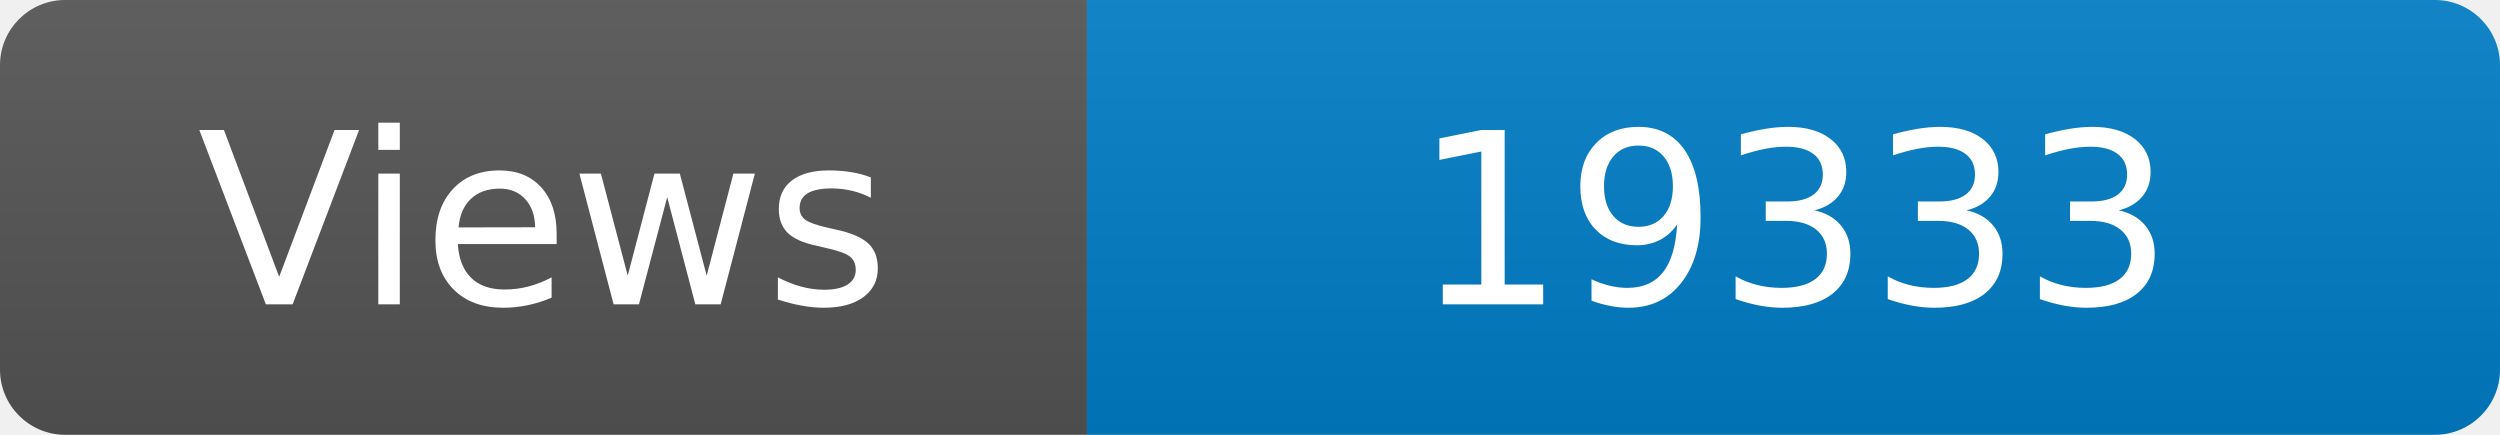
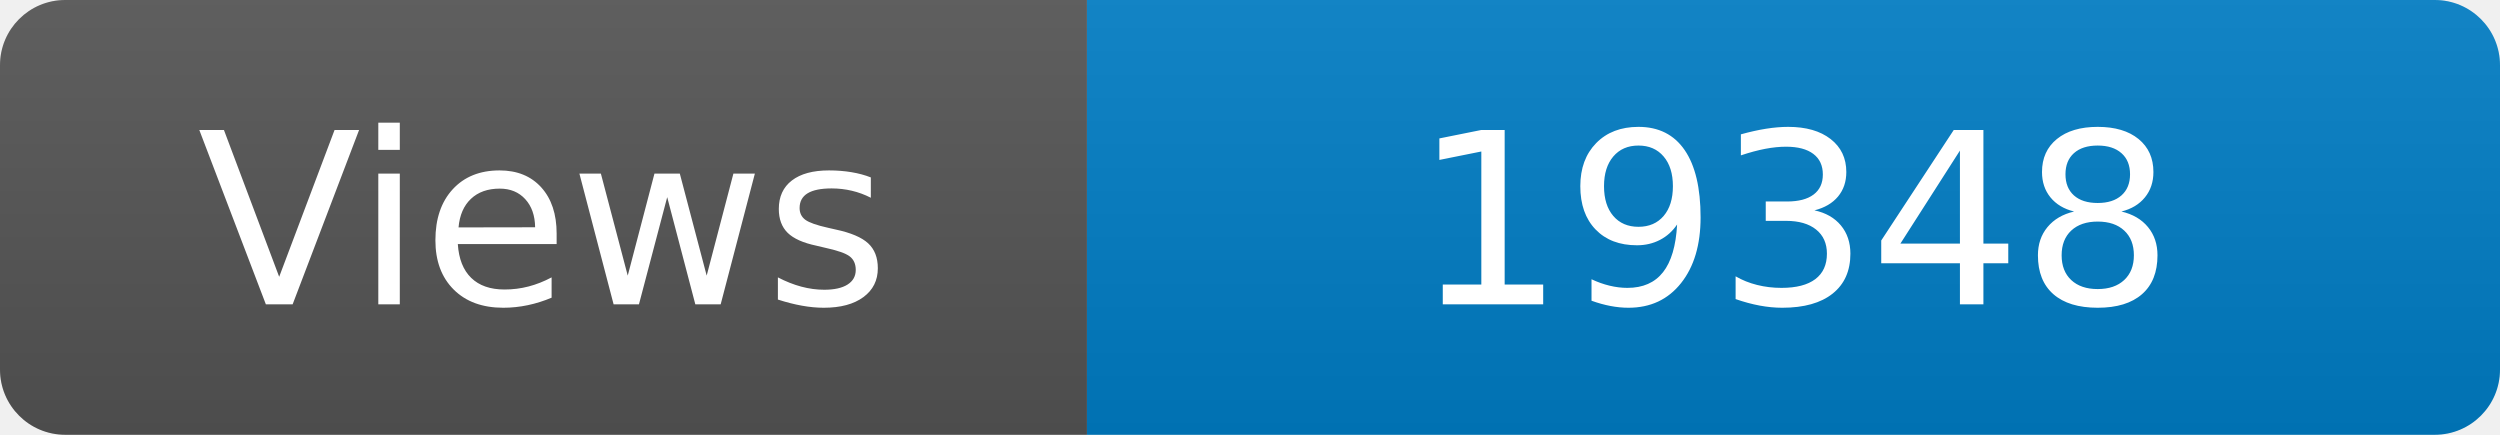
<svg xmlns="http://www.w3.org/2000/svg" width="115" height="20" role="img" aria-label="Maintained?: yes">
  <linearGradient id="s" x2="0" y2="100%">
    <stop offset="0" stop-color="#bbb" stop-opacity=".1" />
    <stop offset="1" stop-opacity=".1" />
  </linearGradient>
  <clipPath id="r">
    <rect width="115" height="20" rx="3" fill="#fff" />
  </clipPath>
  <g clip-path="url(#r)">
    <rect width="50" height="20" fill="#555" />
    <rect x="50" width="160" height="20" fill="#007ec6" />
    <rect width="115" height="20" fill="url(#s)" />
  </g>
  <g fill="#fff" text-anchor="middle" font-family="Verdana,Geneva,DejaVu Sans,sans-serif" font-size="110">
    <text x="250" y="140" transform="scale(.1)" fill="#fff">Views</text>
-     <text x="825" y="140" transform="scale(.1)" fill="#fff">19333</text>
+     <text x="825" y="140" transform="scale(.1)" fill="#fff">19348</text>
  </g>
</svg>
